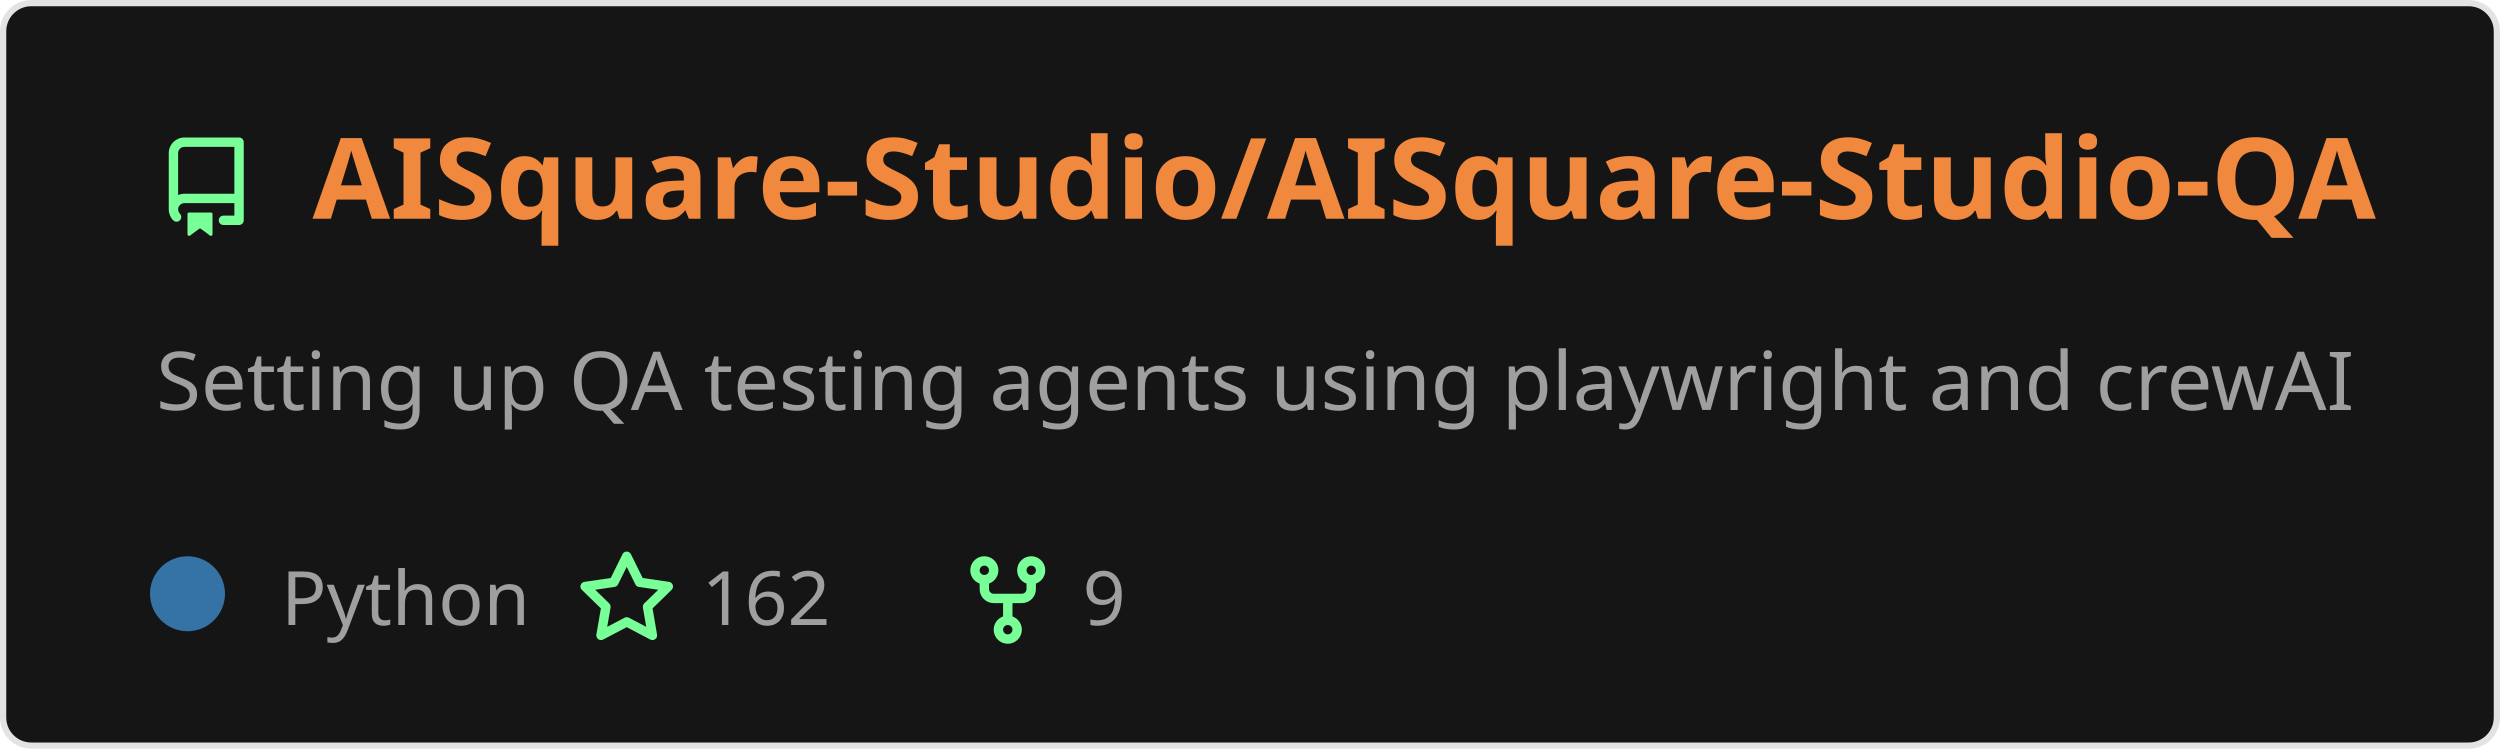
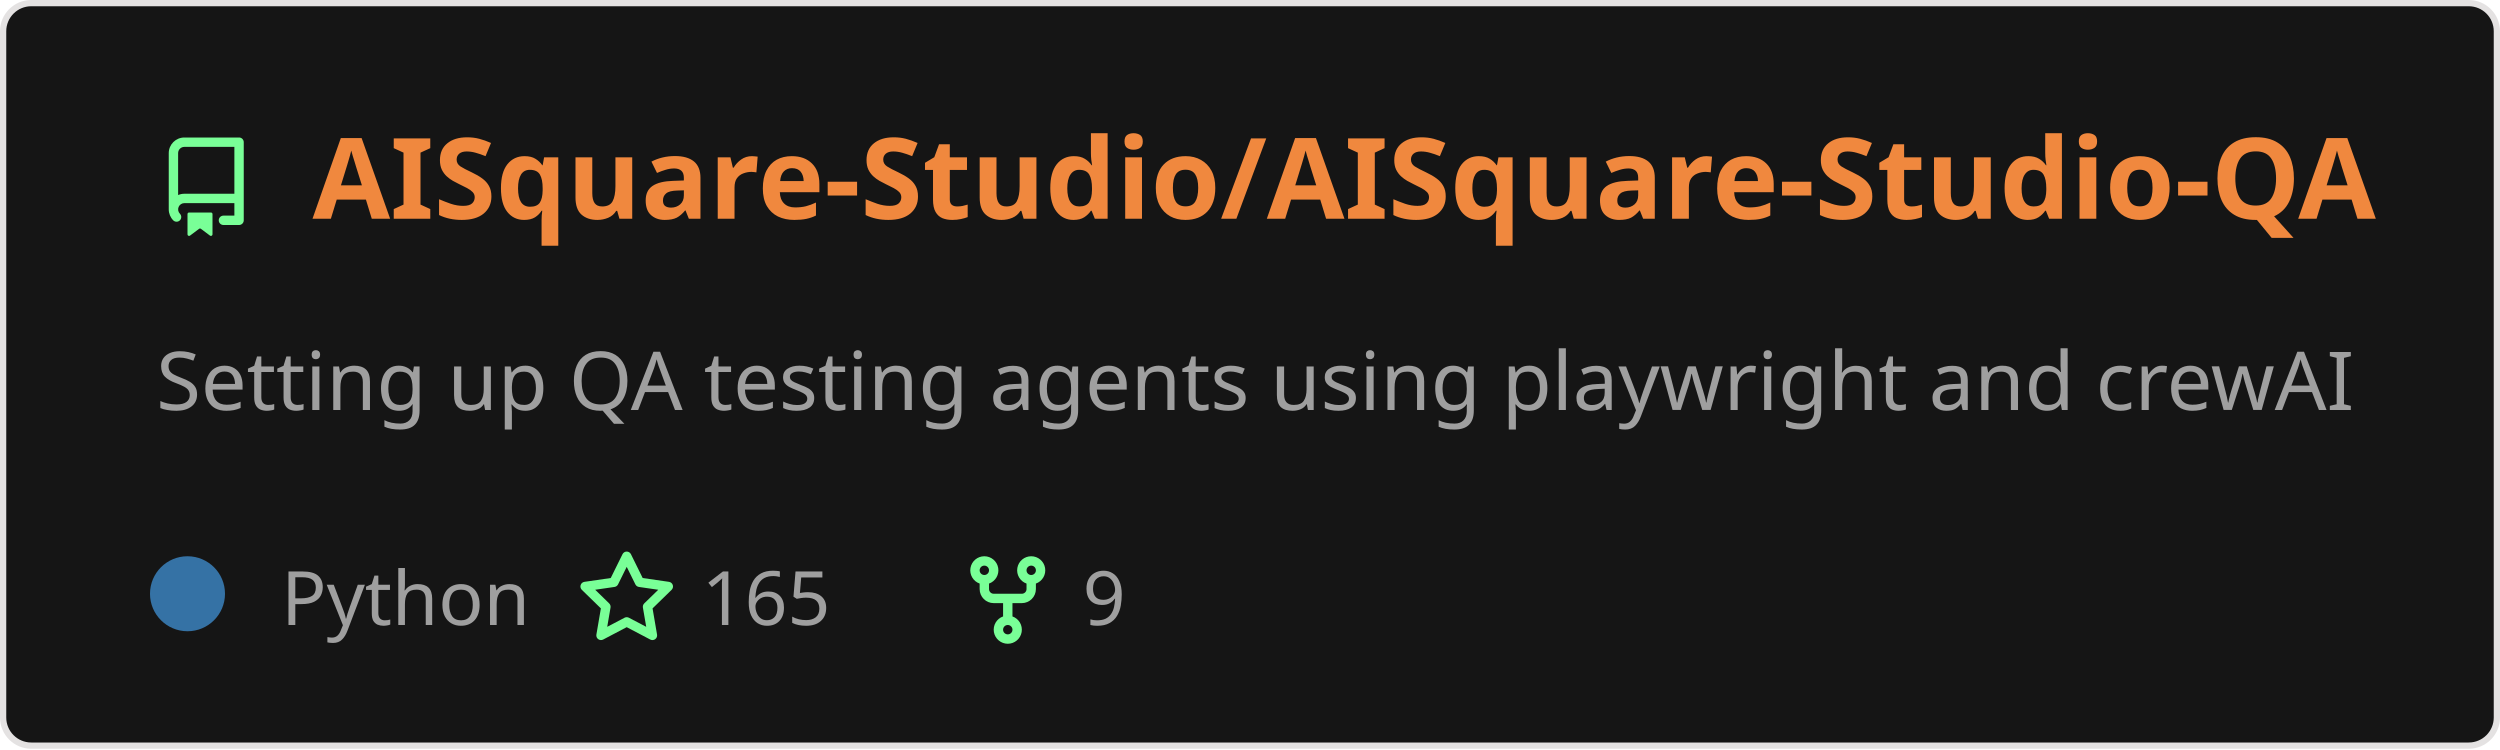
<svg xmlns="http://www.w3.org/2000/svg" width="400" height="120" viewBox="0 0 400 120" fill="none" role="img" aria-labelledby="descId">
  <style>
          .header {
            font: 600 18px 'Segoe UI', Ubuntu, Sans-Serif;
            fill: #f0883e;
            animation: fadeInAnimation 0.8s ease-in-out forwards;
          }
          @supports(-moz-appearance: auto) {
            /* Selector detects Firefox */
            .header { font-size: 15.5px; }
          }
          
    .description { font: 400 13px 'Segoe UI', Ubuntu, Sans-Serif; fill: #9f9f9f }
    .gray { font: 400 12px 'Segoe UI', Ubuntu, Sans-Serif; fill: #9f9f9f }
    .icon { fill: #79ff97 }
    .badge { font: 600 11px 'Segoe UI', Ubuntu, Sans-Serif; }
    .badge rect { opacity: 0.2 }
  

          
      /* Animations */
      @keyframes scaleInAnimation {
        from {
          transform: translate(-5px, 5px) scale(0);
        }
        to {
          transform: translate(-5px, 5px) scale(1);
        }
      }
      @keyframes fadeInAnimation {
        from {
          opacity: 0;
        }
        to {
          opacity: 1;
        }
      }
    
          * { animation-duration: 0s !important; animation-delay: 0s !important; }
        </style>
  <rect data-testid="card-bg" x="0.5" y="0.5" rx="4.5" height="99%" stroke="#e4e2e2" width="399" fill="#151515" stroke-opacity="1" />
  <g data-testid="card-title" transform="translate(25, 35)">
    <g transform="translate(0, 0)">
      <svg class="icon" x="0" y="-13" viewBox="0 0 16 16" version="1.1" width="16" height="16">
        <path fill-rule="evenodd" d="M2 2.5A2.5 2.5 0 014.5 0h8.75a.75.75 0 01.75.75v12.5a.75.75 0 01-.75.75h-2.5a.75.75 0 110-1.5h1.75v-2h-8a1 1 0 00-.714 1.7.75.75 0 01-1.072 1.05A2.495 2.495 0 012 11.5v-9zm10.5-1V9h-8c-.356 0-.694.074-1 .208V2.5a1 1 0 011-1h8zM5 12.25v3.25a.25.25 0 00.4.2l1.45-1.087a.25.25 0 01.3 0L8.6 15.7a.25.25 0 00.4-.2v-3.25a.25.25 0 00-.25-.25h-3.5a.25.25 0 00-.25.25z" />
      </svg>
    </g>
    <g transform="translate(25, 0)">
      <text x="0" y="0" class="header" data-testid="header">AISquare-Studio/AISquare-Studio-QA</text>
    </g>
  </g>
  <g data-testid="main-card-body" transform="translate(0, 55)">
    <text class="description" x="25" y="-5">
      <tspan dy="1.2em" x="25">Setting up QA testing agents using playwright and crewAI</tspan>
    </text>
    <g transform="translate(30, 45)">
      <g transform="translate(0, 0)">
        <g data-testid="primary-lang">
          <circle data-testid="lang-color" cx="0" cy="-5" r="6" fill="#3572A5" />
          <text data-testid="lang-name" class="gray" x="15">Python</text>
        </g>
      </g>
      <g transform="translate(62.275, 0)">
        <g transform="translate(0, 0)">
          <svg class="icon" y="-12" viewBox="0 0 16 16" version="1.1" width="16" height="16">
            <path fill-rule="evenodd" d="M8 .25a.75.75 0 01.673.418l1.882 3.815 4.21.612a.75.75 0 01.416 1.279l-3.046 2.97.719 4.192a.75.75 0 01-1.088.791L8 12.347l-3.766 1.98a.75.75 0 01-1.088-.79l.72-4.194L.818 6.374a.75.75 0 01.416-1.28l4.21-.611L7.327.668A.75.75 0 018 .25zm0 2.445L6.615 5.5a.75.75 0 01-.564.41l-3.097.45 2.24 2.184a.75.75 0 01.216.664l-.528 3.084 2.769-1.456a.75.75 0 01.698 0l2.77 1.456-.53-3.084a.75.75 0 01.216-.664l2.24-2.183-3.096-.45a.75.75 0 01-.564-.41L8 2.694v.001z" />
          </svg>
        </g>
        <g transform="translate(20, 0)">
-           <text data-testid="stargazers" class="gray">162</text>
+           <text data-testid="stargazers" class="gray">165</text>
        </g>
      </g>
      <g transform="translate(123.2438, 0)">
        <g transform="translate(0, 0)">
          <svg class="icon" y="-12" viewBox="0 0 16 16" version="1.1" width="16" height="16">
            <path fill-rule="evenodd" d="M5 3.25a.75.75 0 11-1.5 0 .75.75 0 011.5 0zm0 2.122a2.25 2.25 0 10-1.5 0v.878A2.25 2.25 0 005.75 8.5h1.5v2.128a2.251 2.251 0 101.5 0V8.5h1.5a2.25 2.25 0 002.25-2.25v-.878a2.25 2.25 0 10-1.5 0v.878a.75.75 0 01-.75.75h-4.5A.75.75 0 015 6.25v-.878zm3.75 7.378a.75.75 0 11-1.5 0 .75.75 0 011.5 0zm3-8.75a.75.75 0 100-1.5.75.75 0 000 1.5z" />
          </svg>
        </g>
        <g transform="translate(20, 0)">
          <text data-testid="forkcount" class="gray">9</text>
        </g>
      </g>
    </g>
  </g>
</svg>
